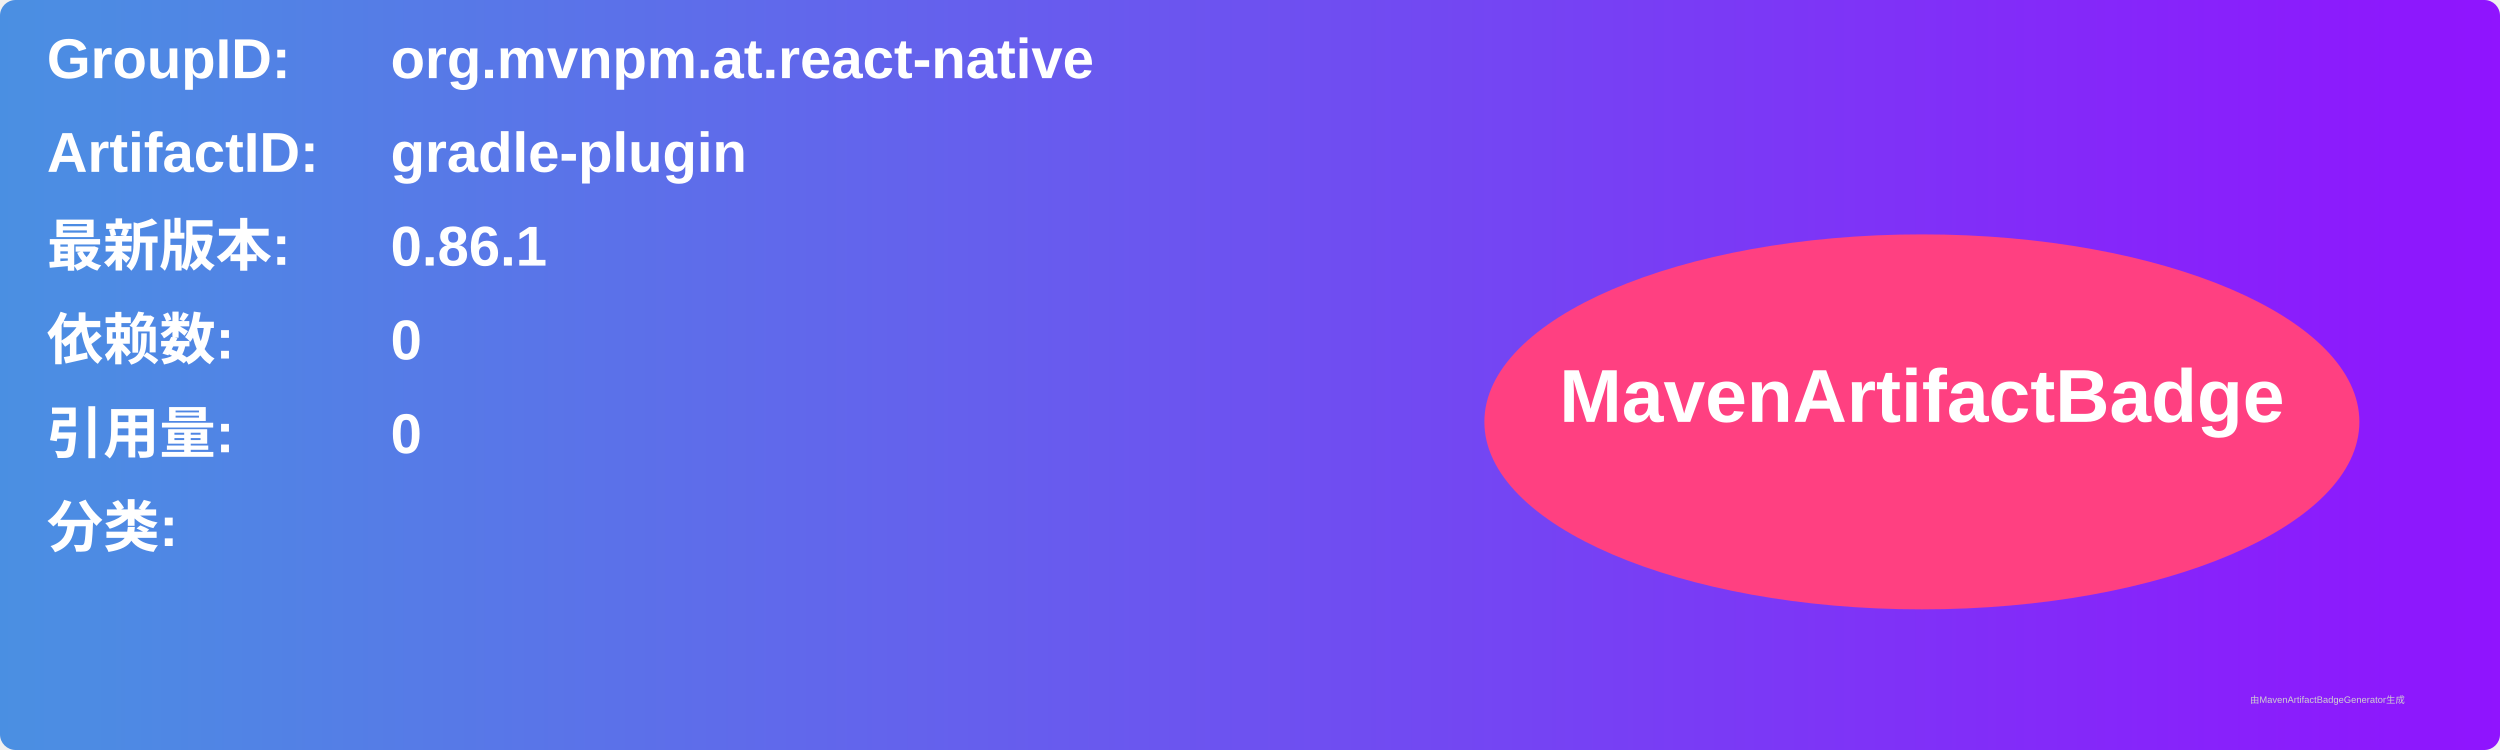
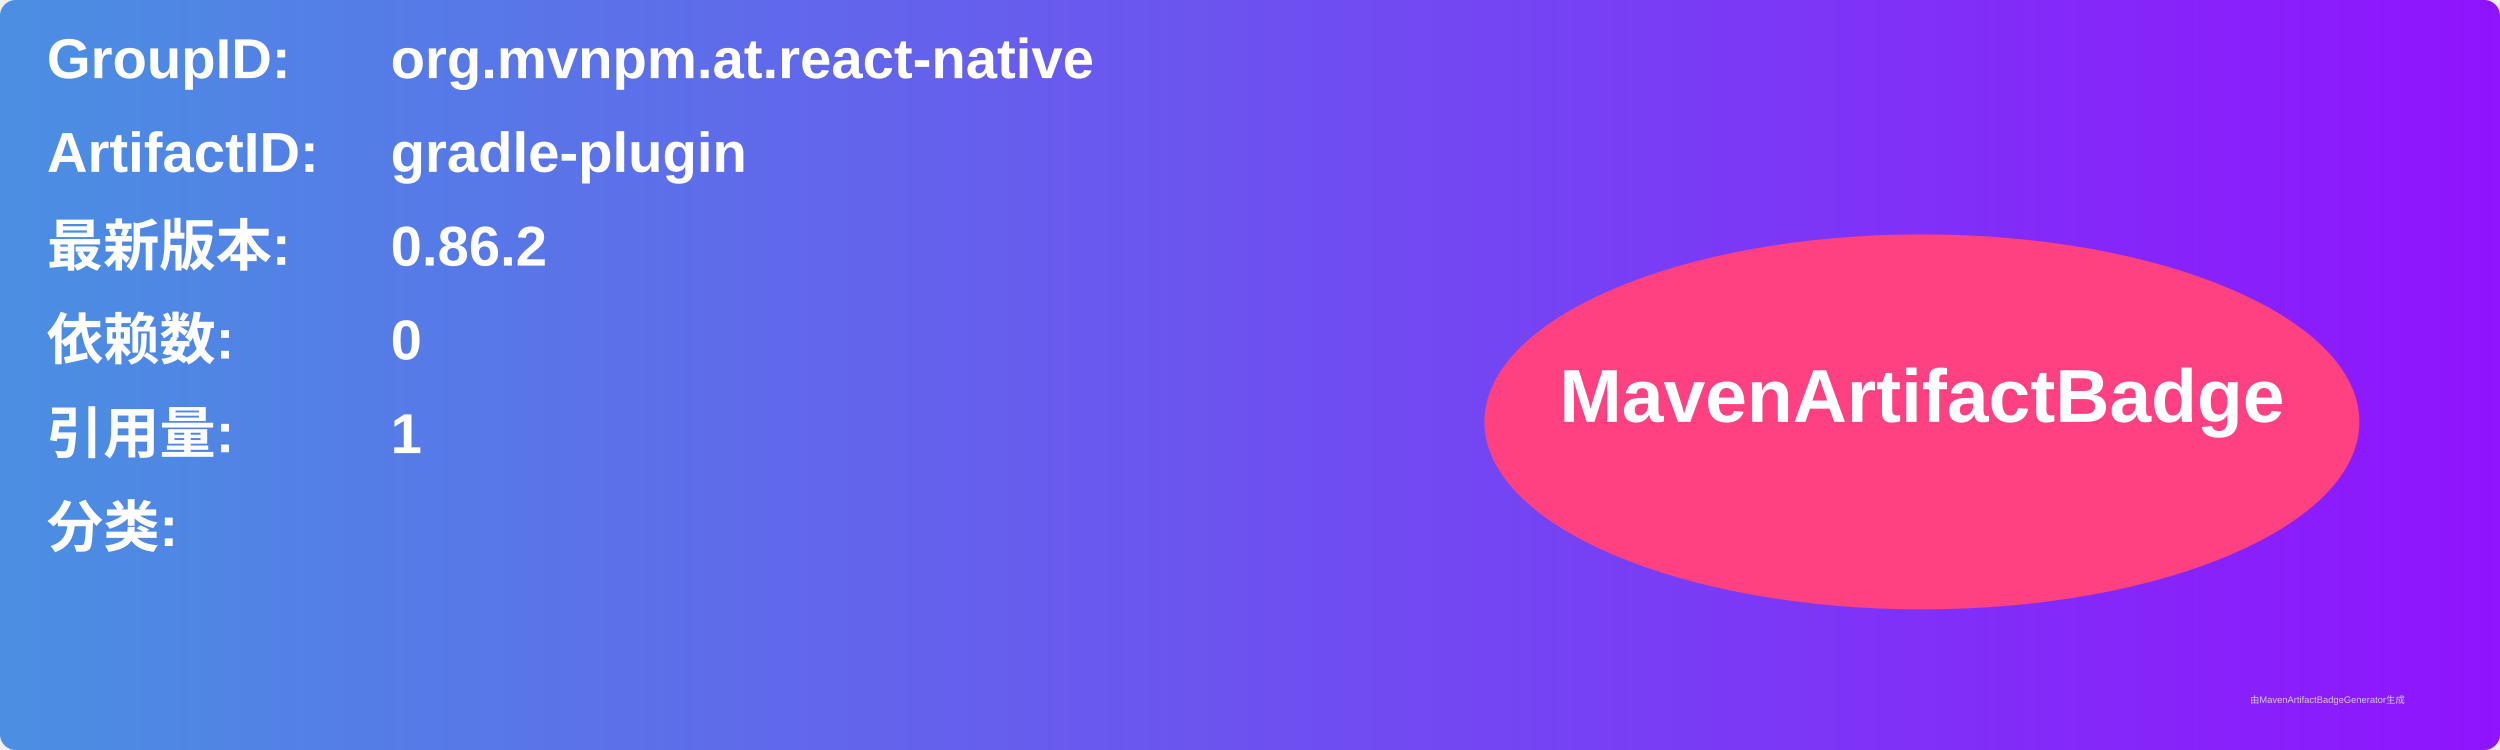
<svg xmlns="http://www.w3.org/2000/svg" width="800" height="240" viewBox="0 0 800 240">
  <linearGradient id="grad" x1="0%" y1="0%" x2="100%" y2="0%">
    <stop offset="0%" stop-color="#4a90e2" />
    <stop offset="100%" stop-color="#9013fe" />
  </linearGradient>
  <rect width="100%" height="100%" rx="5" ry="5" fill="url(#grad)" />
  <g transform="translate(15, 15)">
    <text x="0" y="10" font-family="Arial" font-size="18" fill="white" font-weight="bold" width="260">GroupID:</text>
    <text x="110" y="10" font-family="Arial" font-size="18" fill="white" font-weight="bold" width="460">org.mvnpm.at.react-native</text>
    <text x="0" y="40" font-family="Arial" font-size="18" fill="white" font-weight="bold" width="260">ArtifactID:</text>
    <text x="110" y="40" font-family="Arial" font-size="18" fill="white" font-weight="bold" width="460">gradle-plugin</text>
    <text x="0" y="70" font-family="Arial" font-size="18" fill="white" font-weight="bold">最新版本:</text>
    <text x="110" y="70" font-family="Arial" font-size="18" fill="white" font-weight="bold">
-       <tspan font-weight="bold">0.86.1</tspan>
+       <tspan font-weight="bold">0.86.2</tspan>
    </text>
    <text x="0" y="100" font-family="Arial" font-size="18" fill="white" font-weight="bold">依赖数: </text>
    <text x="110" y="100" font-family="Arial" font-size="18" fill="white">
      <tspan font-weight="bold">0</tspan>
    </text>
    <text x="0" y="130" font-family="Arial" font-size="18" fill="white" font-weight="bold">引用量: </text>
    <text x="110" y="130" font-family="Arial" font-size="18" fill="white">
-       <tspan font-weight="bold">0</tspan>
+       <tspan font-weight="bold">1</tspan>
    </text>
    <text x="0" y="160" font-family="Arial" font-size="18" fill="white" font-weight="bold">分类:</text>
    <text x="10" y="190" font-family="Arial" font-size="10" fill="white">
      <tspan font-weight="bold" />
    </text>
    <ellipse cx="600" cy="120" rx="140" ry="60" fill="#ff4081" />
    <text x="600" y="120" text-anchor="middle" font-family="Arial" font-size="24" fill="white" font-weight="bold">MavenArtifactBadge</text>
  </g>
  <text x="720" y="225" font-family="Arial" font-size="3" fill="#d0d0d0">由MavenArtifactBadgeGenerator生成</text>
</svg>
